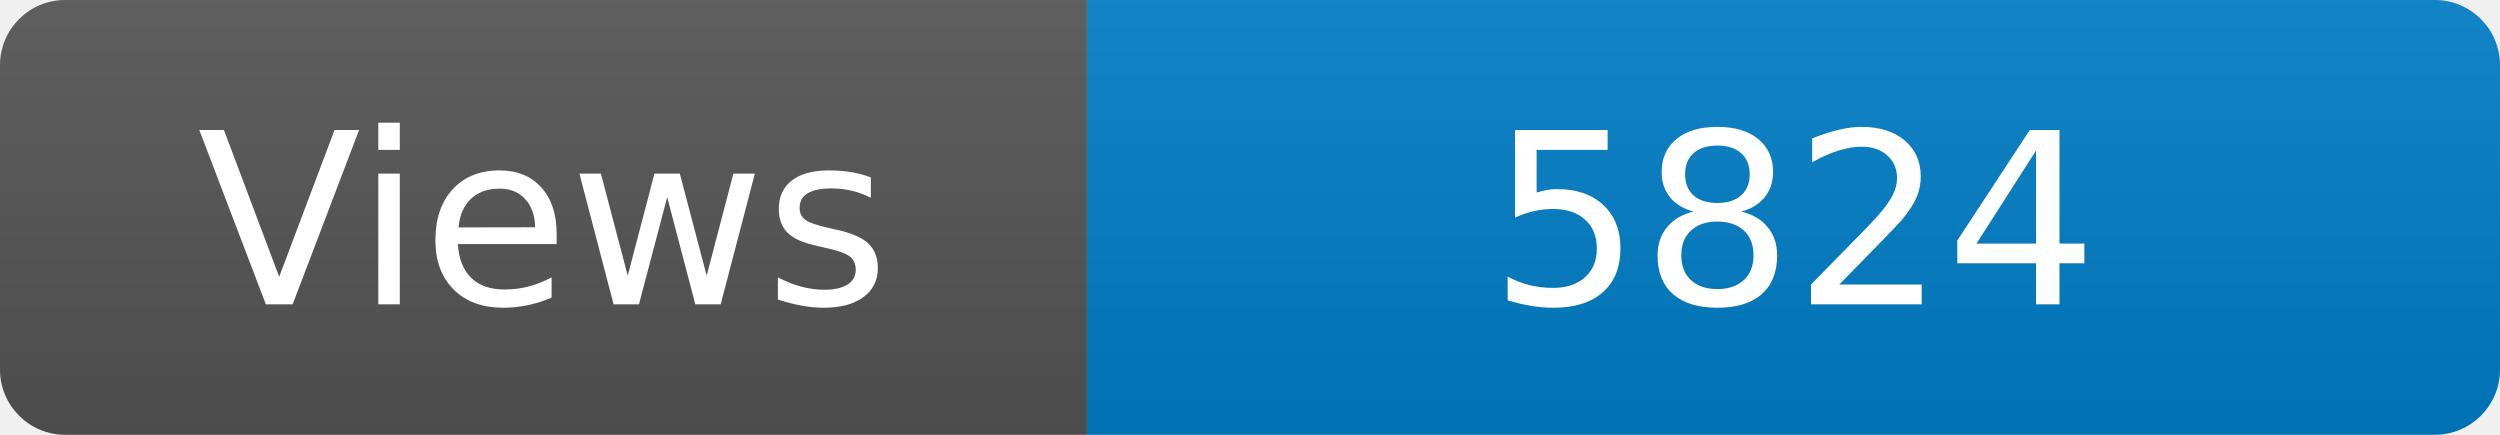
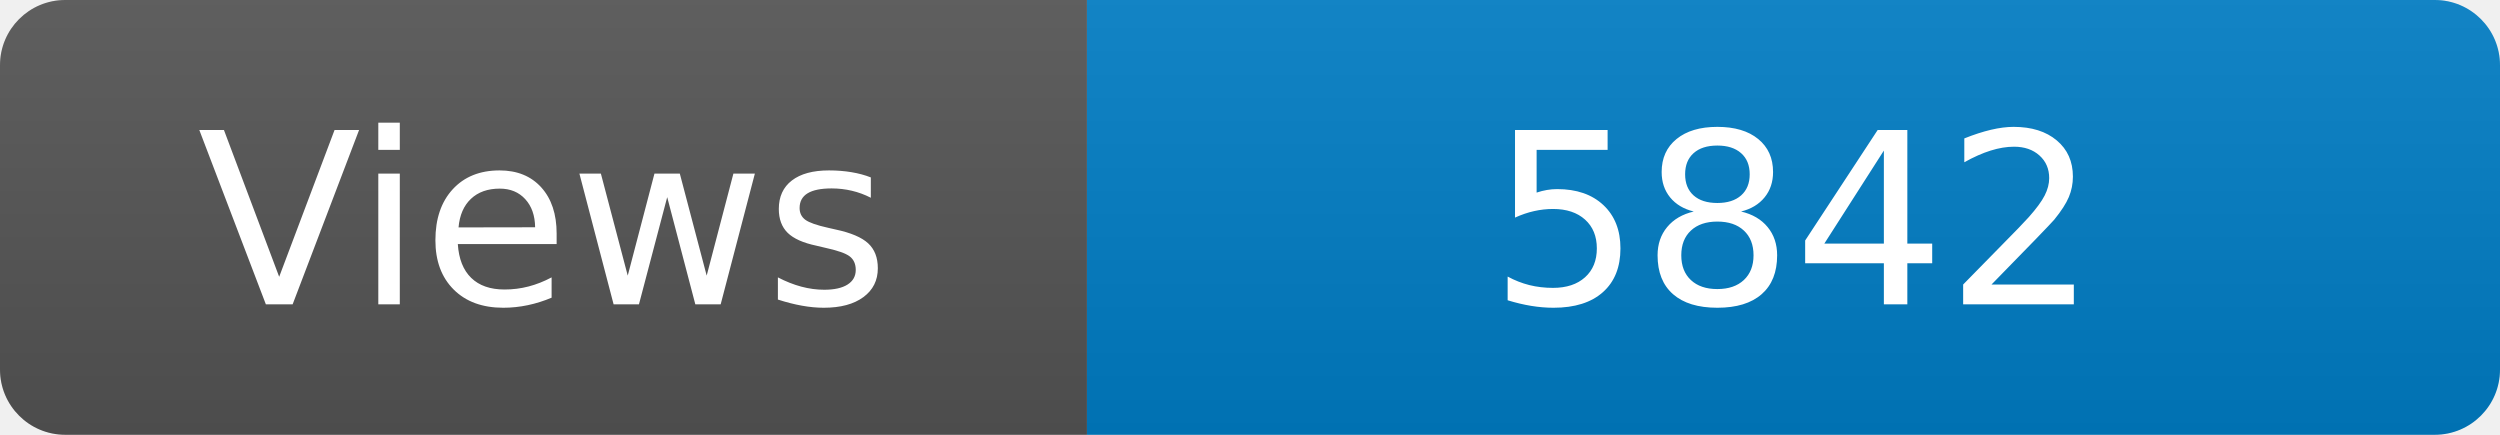
<svg xmlns="http://www.w3.org/2000/svg" width="115" height="20" role="img" aria-label="Maintained?: yes">
  <linearGradient id="s" x2="0" y2="100%">
    <stop offset="0" stop-color="#bbb" stop-opacity=".1" />
    <stop offset="1" stop-opacity=".1" />
  </linearGradient>
  <clipPath id="r">
    <rect width="115" height="20" rx="3" fill="#fff" />
  </clipPath>
  <g clip-path="url(#r)">
    <rect width="50" height="20" fill="#555" />
    <rect x="50" width="160" height="20" fill="#007ec6" />
    <rect width="115" height="20" fill="url(#s)" />
  </g>
  <g fill="#fff" text-anchor="middle" font-family="Verdana,Geneva,DejaVu Sans,sans-serif" font-size="110">
    <text x="250" y="140" transform="scale(.1)" fill="#fff">Views</text>
-     <text x="825" y="140" transform="scale(.1)" fill="#fff">5824</text>
+     <text x="825" y="140" transform="scale(.1)" fill="#fff">5842</text>
  </g>
</svg>
